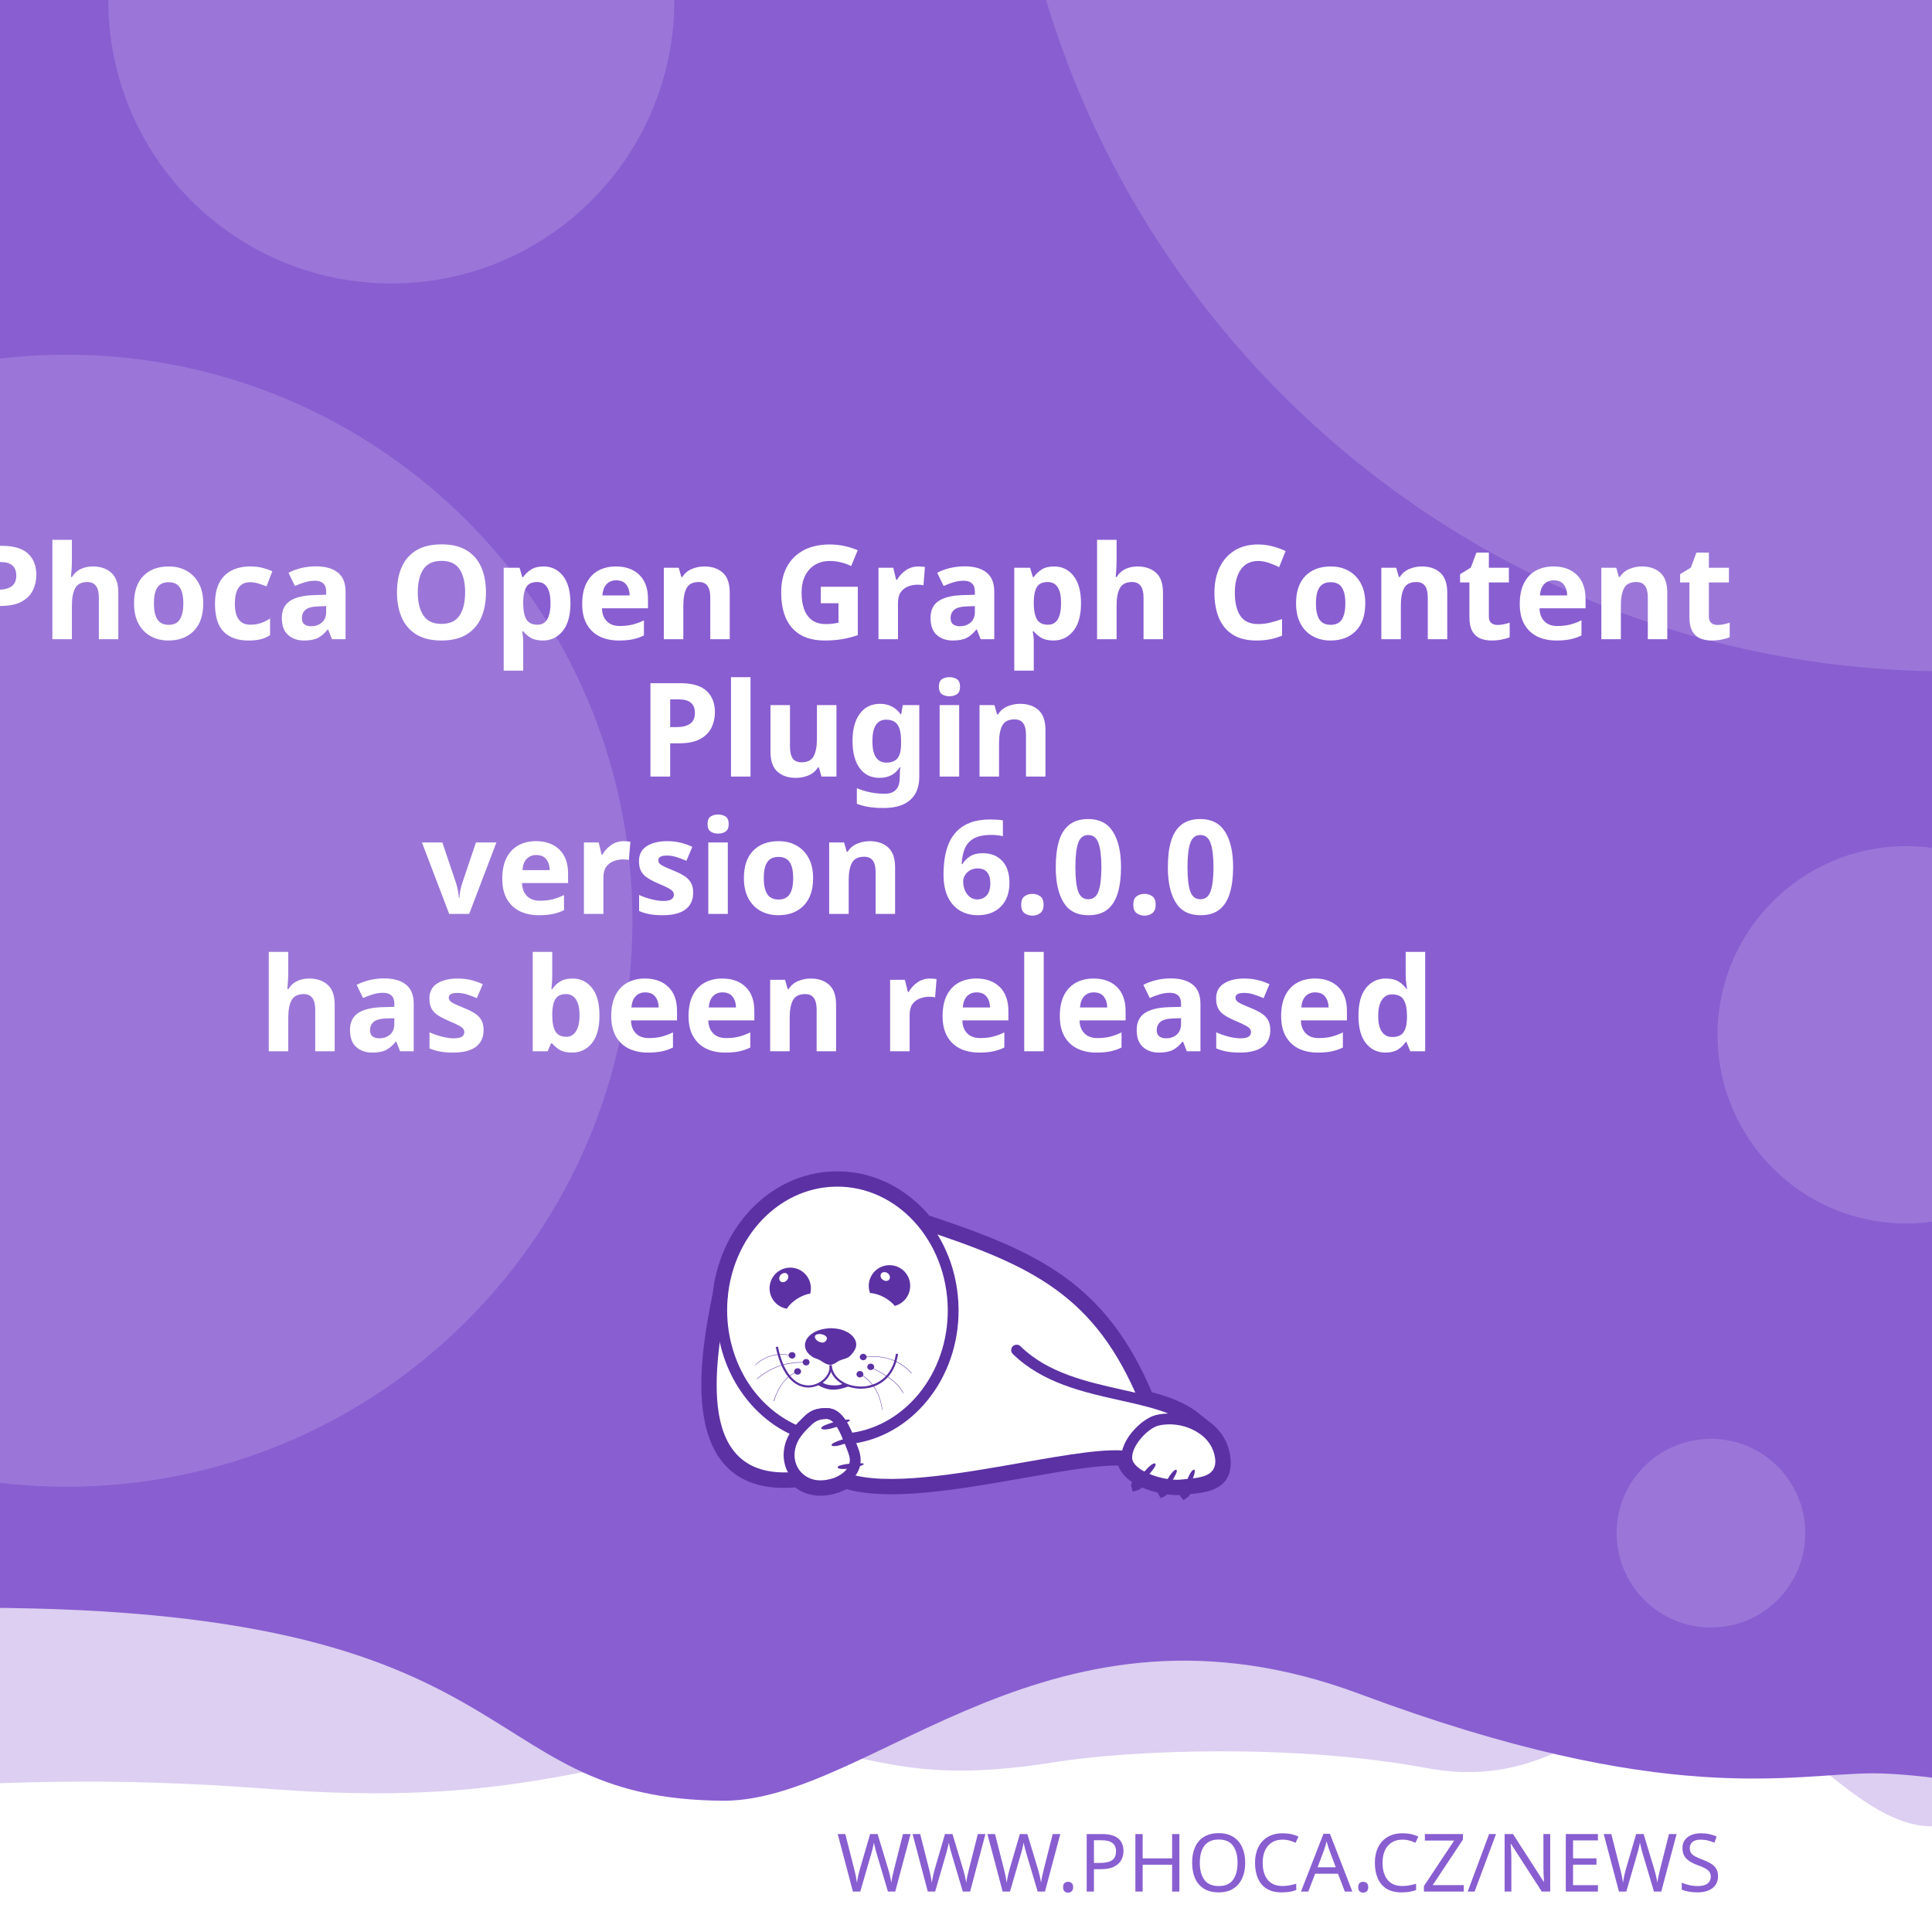
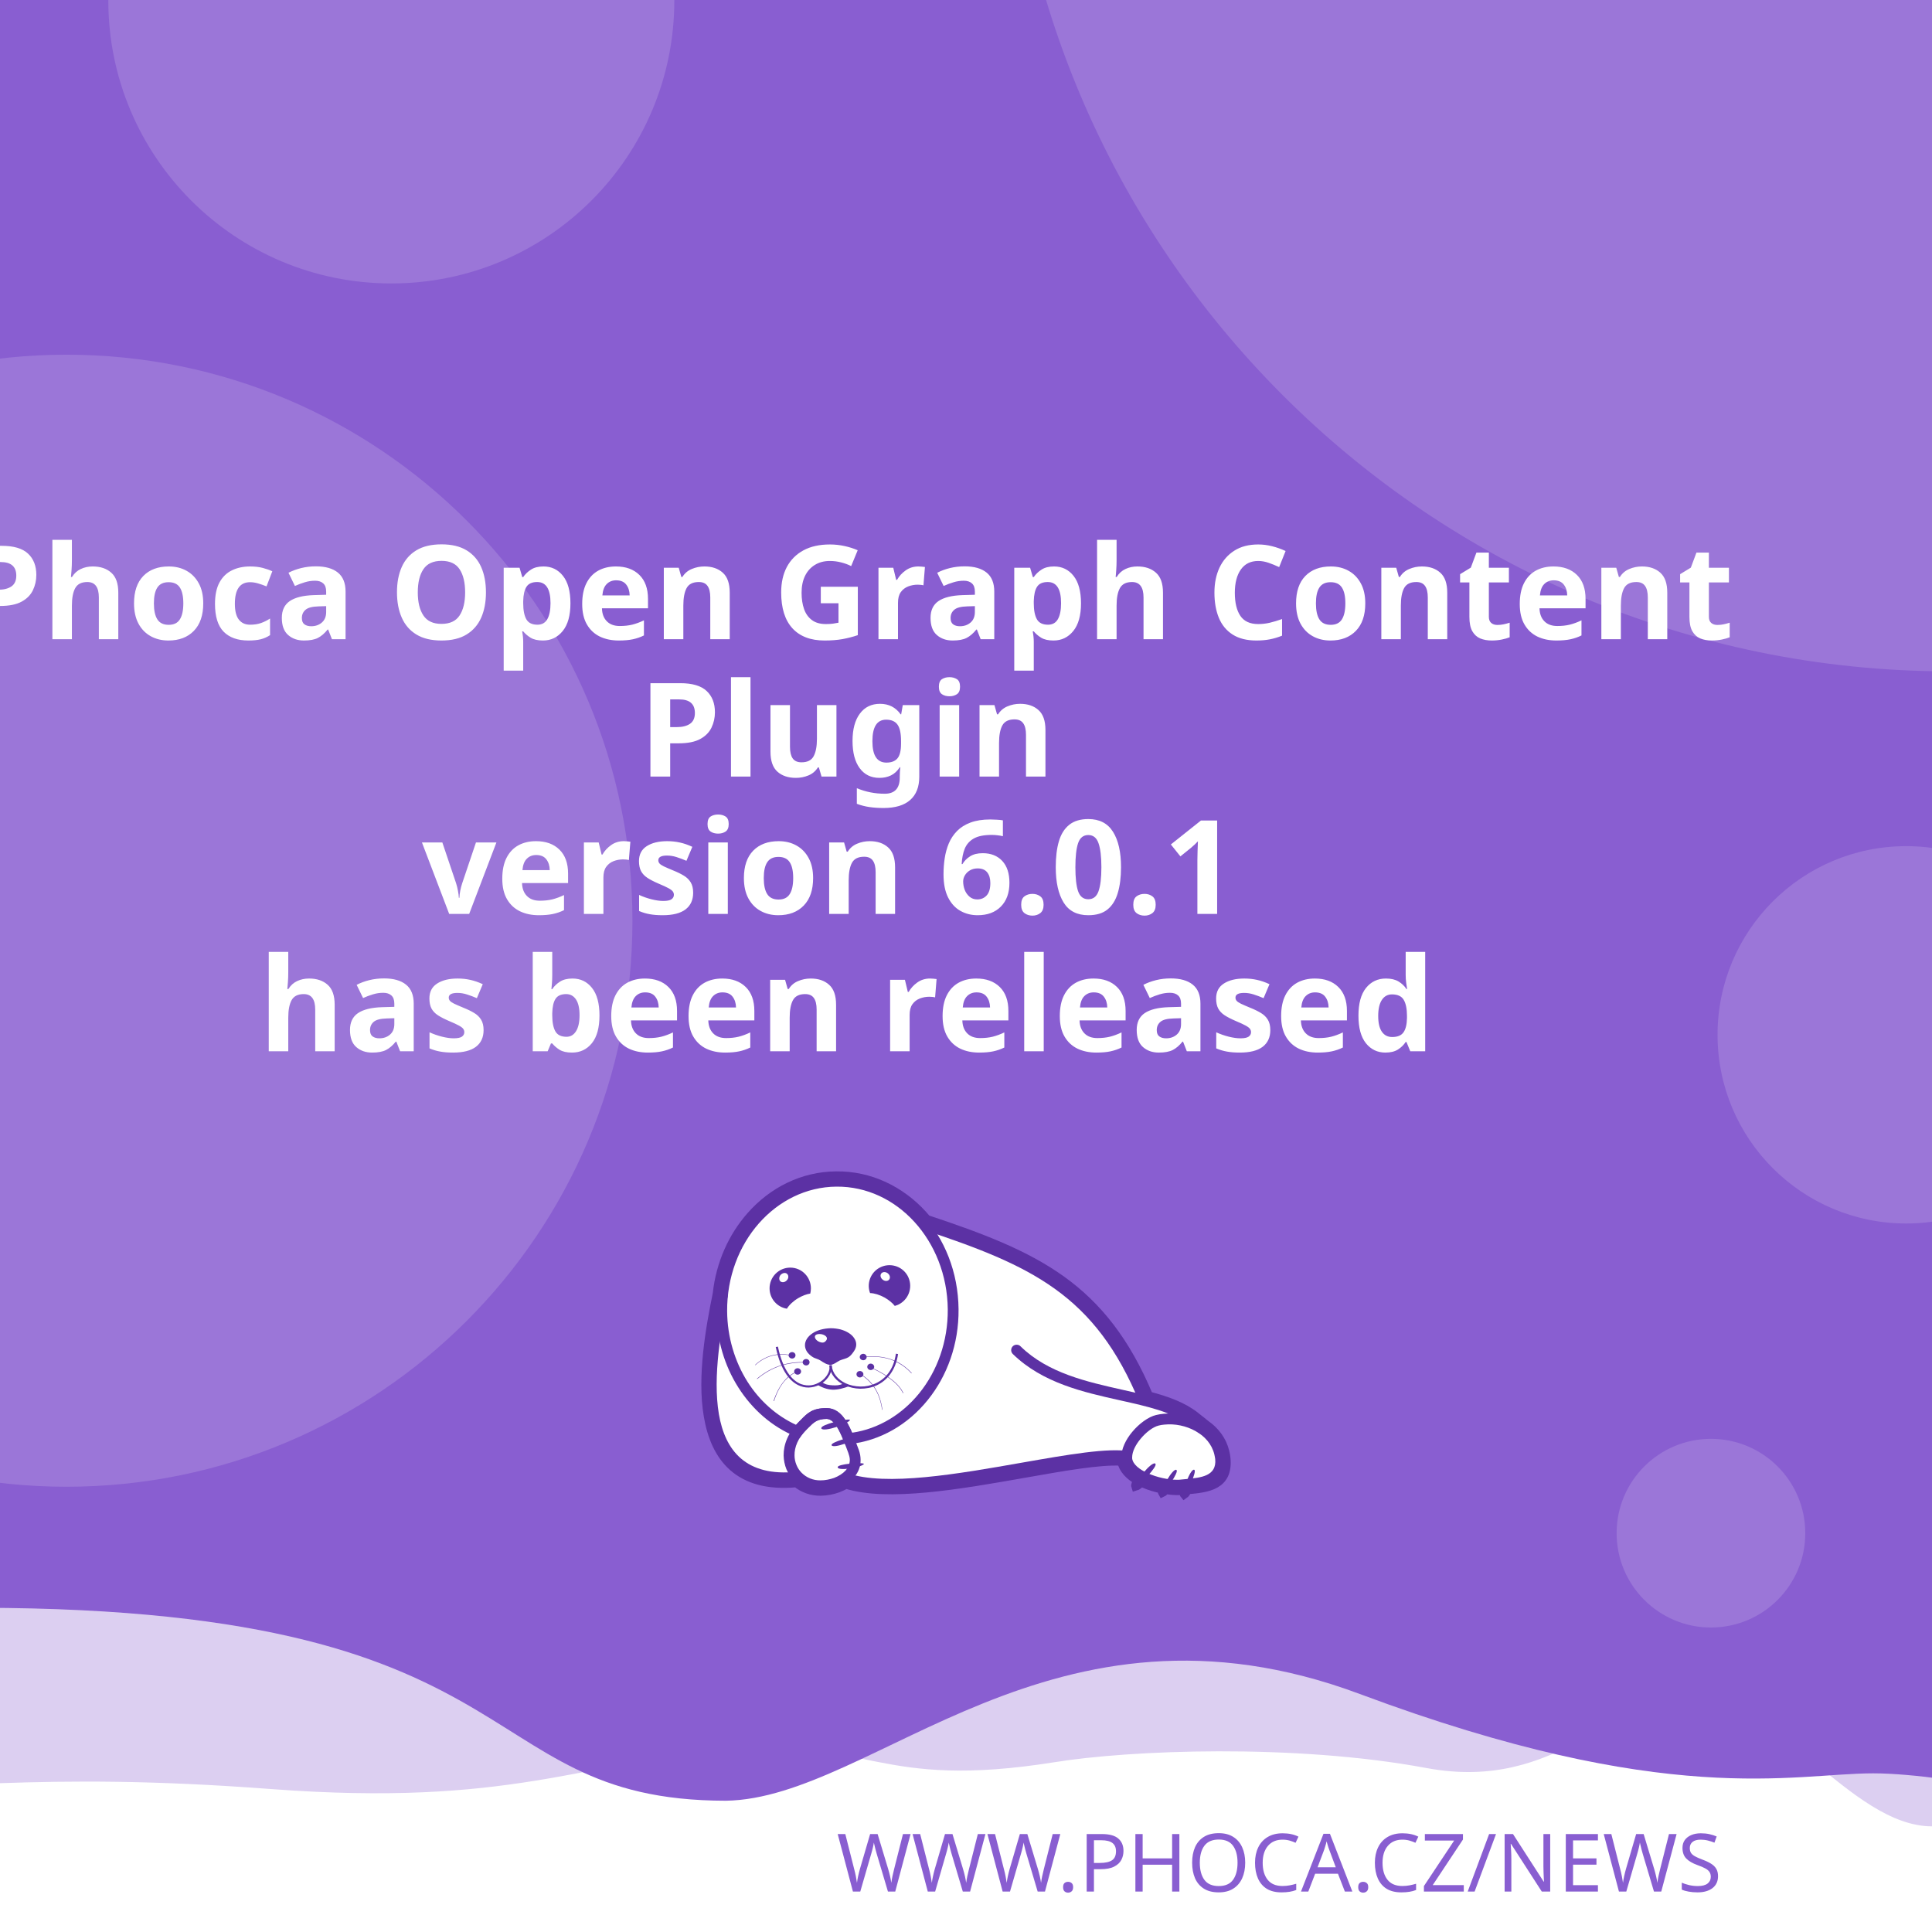
<svg xmlns="http://www.w3.org/2000/svg" width="512" height="512" viewBox="0 0 512 512" version="1.1" id="svg5">
  <defs id="defs2">
    <clipPath id="clip1">
      <path d="M 20,426 H 575 V 841.891 H 20 Z m 0,0" id="path2" />
    </clipPath>
  </defs>
  <g id="layer1">
    <path d="m -288.549,96.962 a 6.384,6.384 0 0 0 -6.384,6.384 v 81.087 a 6.384,6.384 0 0 0 6.384,6.384 h 81.083 a 6.384,6.384 0 0 0 6.384,-6.384 v -81.087 a 6.384,6.384 0 0 0 -6.384,-6.384 z m 16.084,16.188 c 0.591,-0.033 1.134,0.125 1.642,0.482 0.508,0.359 0.842,0.809 1.006,1.355 l 2.415,8.308 46.517,-2.44 c 0.829,-0.043 1.521,0.245 2.074,0.86 0.55,0.606 0.769,1.334 0.636,2.174 l -3.898,24.937 c -0.138,0.736 -0.57,1.497 -1.288,2.273 -0.719,0.787 -1.656,1.211 -2.797,1.272 l -32.861,1.721 3.038,10.253 27.775,-1.455 c 0.726,-0.04 1.351,0.178 1.887,0.648 0.523,0.483 0.803,1.086 0.844,1.812 0.038,0.726 -0.178,1.352 -0.648,1.887 -0.483,0.525 -1.086,0.806 -1.812,0.844 l -2.597,0.137 0.137,2.593 c 0.038,0.729 -0.178,1.356 -0.661,1.879 -0.472,0.535 -1.071,0.819 -1.8,0.856 -0.726,0.038 -1.353,-0.178 -1.879,-0.661 -0.535,-0.472 -0.814,-1.073 -0.852,-1.8 l -0.137,-2.593 -15.573,0.81 0.133,2.597 c 0.038,0.729 -0.176,1.356 -0.648,1.879 -0.483,0.535 -1.086,0.818 -1.812,0.856 -0.726,0.04 -1.352,-0.178 -1.887,-0.661 -0.525,-0.472 -0.806,-1.073 -0.844,-1.8 l -0.137,-2.597 -1.608,0.083 c -0.623,0.033 -1.193,-0.112 -1.721,-0.428 -0.515,-0.317 -0.883,-0.632 -1.11,-0.931 l -0.287,-0.507 -13.05,-49.343 -2.805,0.146 c -0.696,0.038 -1.312,-0.181 -1.858,-0.661 -0.545,-0.472 -0.835,-1.069 -0.873,-1.795 -0.038,-0.729 0.186,-1.353 0.682,-1.879 0.493,-0.535 1.083,-0.818 1.779,-0.856 z" style="fill:#ffffff;stroke-width:1;paint-order:stroke fill markers" id="path400" />
    <rect style="opacity:1;fill:#ffffff;stroke-width:5;stroke-linejoin:round;paint-order:stroke fill markers" id="rect723" width="512" height="512" x="0" y="0" />
    <path id="rect4460" style="opacity:0.3;fill:#895ED1;fill-opacity:1;stroke-width:5;stroke-linejoin:round;paint-order:stroke fill markers" d="M -256,4 H 768 v 480 c 0,0 -42.667,-10 -64,-10 -21.333,0 -42.408,10 -64,10 -21.592,0 -42.667,-10 -64,-10 -21.333,0 -42.408,10 -64,10 -21.592,0 -41.887,-34.701 -63.221,-34.701 -21.333,0 -35.645,25.795 -70.761,19.246 -35.116,-6.549 -78.862,-4.741 -98.515,-1.547 -47.289,7.533 -49.247,-6.724 -87.369,-3.311 -38.122,3.413 -56.921,15.193 -120.307,10.429 -63.387,-4.764 -84.091,0.698 -135.827,-0.116 -21.333,0 -42.408,10 -64,10 -21.592,0 -42.667,-10 -64,-10 -21.333,0 -64,10 -64,10 z" />
    <path id="rect4460-5" style="fill:#895ED1;fill-opacity:1;stroke-width:5;stroke-linejoin:round;paint-order:stroke fill markers" d="M -316,4.9999998e-7 H 708 V 480 c 0,0 -42.667,-10 -64,-10 -21.333,0 -42.408,10 -64,10 -21.592,0 -62.256,-10.048 -83.59,-10.048 -21.333,0 -54.449,9.448 -136.059,-21.03 -81.61,-30.478 -128.583,27.669 -167.971,28.291 -70.795,-0.042 -47.303,-54.288 -212.561,-50.983 C -185.439,429.534 -38.408,480 -60,480 c -21.592,0 -42.667,-10 -64,-10 -21.333,0 -42.408,10 -64,10 -21.592,0 -42.667,-10 -64,-10 -21.333,0 -64,10 -64,10 z" />
    <text xml:space="preserve" style="font-style:normal;font-weight:normal;font-size:21.333px;line-height:1.25;font-family:sans-serif;fill:#895ED1;fill-opacity:1;stroke:none" x="484.042" y="501.277" id="text2910-3-7">
      <tspan id="tspan2908-6-5" x="484.042" y="501.277" style="font-style:normal;font-variant:normal;font-weight:300;font-stretch:normal;font-size:21.333px;font-family:Montserrat;-inkscape-font-specification:'Montserrat Light';text-align:end;text-anchor:end;fill:#895ED1;fill-opacity:1">WWW.PHOCA.CZ/NEWS</tspan>
    </text>
    <text xml:space="preserve" style="font-style:normal;font-variant:normal;font-weight:600;font-stretch:normal;font-size:34.667px;line-height:1.05;font-family:Rubik;-inkscape-font-specification:'Rubik Semi-Bold';fill:#ffffff;fill-opacity:1;stroke:none" x="256" y="133" id="text11252">
      <tspan x="256" y="133" id="tspan403" style="text-align:center;text-anchor:middle" />
      <tspan x="256" y="169.4" style="font-size:34.667px;text-align:center;text-anchor:middle" id="tspan442">Phoca Open Graph Content</tspan>
      <tspan x="256" y="205.8" style="font-size:34.667px;text-align:center;text-anchor:middle" id="tspan444">Plugin</tspan>
-       <tspan x="256" y="242.2" id="tspan1992" style="font-size:34.667px;text-align:center;text-anchor:middle">version 6.0.0
+       <tspan x="256" y="242.2" id="tspan1992" style="font-size:34.667px;text-align:center;text-anchor:middle">version 6.0.1
</tspan>
      <tspan x="256" y="278.6" id="tspan2906" style="font-size:34.667px;text-align:center;text-anchor:middle">has been released</tspan>
      <tspan x="256" y="315" id="tspan1994" style="font-size:34.667px" />
    </text>
    <circle style="opacity:0.15;fill:#ffffff;fill-opacity:1;stroke-width:5;stroke-linejoin:round;paint-order:stroke fill markers" id="path8376" cx="516.67" cy="-72.081" r="250" />
    <circle style="opacity:0.15;fill:#ffffff;fill-opacity:1;stroke-width:5;stroke-linejoin:round;paint-order:stroke fill markers" id="path8376-9" cx="17.604" cy="244" r="150" />
    <circle style="opacity:0.15;fill:#ffffff;fill-opacity:1;stroke-width:5;stroke-linejoin:round;paint-order:stroke fill markers" id="path8376-6" cx="103.704" cy="0.117" r="75" />
    <circle style="opacity:0.15;fill:#ffffff;fill-opacity:1;stroke-width:5;stroke-linejoin:round;paint-order:stroke fill markers" id="path8376-6-2" cx="505.168" cy="274.238" r="50" />
    <circle style="opacity:0.15;fill:#ffffff;fill-opacity:1;stroke-width:5;stroke-linejoin:round;paint-order:stroke fill markers" id="path8376-6-2-1" cx="453.421" cy="406.309" r="25" />
    <text xml:space="preserve" style="font-style:normal;font-weight:normal;font-size:10.667px;line-height:1.25;font-family:sans-serif;fill:#895ED1;fill-opacity:1;stroke:none" x="57.956" y="456.624" id="text396">
      <tspan id="tspan394" x="57.956" y="456.624" style="font-style:normal;font-variant:normal;font-weight:normal;font-stretch:normal;font-size:10.667px;font-family:Rubik;-inkscape-font-specification:Rubik;text-align:center;text-anchor:middle;fill:#895ED1;fill-opacity:1" />
    </text>
    <g id="g760" transform="matrix(0.5260845,0,0,0.5260845,99.42418,10.37304)">
      <path style="fill:#ffffff;fill-opacity:1;fill-rule:evenodd;stroke:none" d="m 389.621,683.473 c 9.113,2.391 17.273,5.336 23.457,10.227 l 5.375,4.273 -0.004,0.008 c 4.633,3.242 8.191,7.863 9.594,13.672 0.242,0.977 0.426,2.016 0.547,3.055 1.465,14.07 -9.473,15.141 -19.348,16.055 -0.648,1.137 -1.25,1.992 -1.66,2.266 -0.246,-0.289 -0.254,-1.047 -0.09,-2.051 -0.246,0.031 -0.52,0.062 -0.824,0.098 -0.855,0.059 -1.77,0.121 -2.809,0.121 -1.75,-0.023 -3.684,-0.199 -5.691,-0.523 -0.645,0.738 -1.207,1.266 -1.578,1.438 -0.172,-0.285 -0.098,-0.895 0.145,-1.691 -3.309,-0.637 -6.738,-1.656 -9.793,-3.012 -0.332,-0.148 -0.66,-0.301 -0.984,-0.461 -1.219,1.098 -2.277,1.891 -2.863,2.051 -0.176,-0.504 0.289,-1.621 1.109,-2.973 -4.211,-2.402 -7.395,-5.645 -8.18,-9.641 -10.754,-0.684 -29.09,2.582 -49.293,6.141 -31.996,5.633 -68.574,12.086 -89.609,5.406 -1.258,0.789 -2.625,1.453 -4.07,1.984 -2.688,0.977 -5.617,1.523 -8.609,1.586 -4.73,0.055 -8.941,-1.551 -12.176,-4.27 -29.23,2.742 -40.98,-12.871 -44.496,-33.715 -3.402,-19.863 1.055,-44.504 4.527,-61.535 1.641,-15.129 7.793,-28.699 16.91,-39.043 10.93,-12.461 26.137,-20.215 43.051,-20.336 h 0.062 c 16.914,-0.184 32.242,7.328 43.418,19.543 0.715,0.781 1.414,1.582 2.094,2.406 27.59,9.176 49.688,17.566 67.891,30.629 18.176,13.078 32.348,30.754 43.898,58.293 z m 0,0" id="path177" />
      <g clip-path="url(#clip1)" clip-rule="nonzero" id="g181">
        <path style="fill:none;stroke:#5c31a4;stroke-width:2.835;stroke-linecap:butt;stroke-linejoin:miter;stroke-miterlimit:22.926;stroke-opacity:1" d="m 245.703,99.901 c 5.747,-1.508 10.893,-3.365 14.792,-6.449 l 3.39,-2.695 -0.002,-0.005 c 2.922,-2.045 5.166,-4.959 6.05,-8.622 0.153,-0.616 0.269,-1.271 0.345,-1.926 0.924,-8.873 -5.974,-9.548 -12.201,-10.124 -0.409,-0.717 -0.788,-1.256 -1.047,-1.429 -0.155,0.182 -0.16,0.66 -0.057,1.293 -0.155,-0.02 -0.328,-0.039 -0.52,-0.062 -0.539,-0.037 -1.116,-0.076 -1.771,-0.076 -1.104,0.015 -2.323,0.126 -3.589,0.33 -0.406,-0.466 -0.761,-0.798 -0.995,-0.907 -0.108,0.18 -0.062,0.564 0.091,1.067 -2.086,0.402 -4.249,1.044 -6.176,1.899 -0.209,0.094 -0.416,0.19 -0.621,0.291 -0.769,-0.692 -1.436,-1.192 -1.806,-1.293 -0.111,0.318 0.182,1.022 0.7,1.875 -2.655,1.515 -4.663,3.56 -5.158,6.08 -6.782,0.431 -18.345,-1.628 -31.085,-3.872 -20.177,-3.552 -43.244,-7.622 -56.51,-3.409 -0.793,-0.498 -1.655,-0.916 -2.567,-1.251 -1.695,-0.616 -3.542,-0.961 -5.429,-1 -2.983,-0.034 -5.639,0.978 -7.678,2.692 -18.433,-1.729 -25.843,8.117 -28.06,21.261 -2.146,12.526 0.665,28.065 2.855,38.805 1.035,9.541 4.914,18.098 10.664,24.621 6.892,7.858 16.482,12.748 27.149,12.824 h 0.039 c 10.666,0.116 20.333,-4.621 27.38,-12.324 0.451,-0.493 0.892,-0.998 1.32,-1.517 17.399,-5.786 31.334,-11.078 42.813,-19.315 11.462,-8.247 20.399,-19.394 27.683,-36.761 z m 0,0" transform="matrix(1.58574,0,0,-1.58574,0,841.8898)" id="path179" />
      </g>
      <path style="fill:#5c31a4;fill-opacity:1;fill-rule:evenodd;stroke:none" d="m 393.047,717.762 c 1.16,1.098 -7.754,10.625 -9.953,11.234 -0.672,-1.895 7.816,-12.52 9.832,-11.48 0.121,0.062 0.246,0.367 0.121,0.246" id="path183" />
      <path style="fill:#5c31a4;fill-opacity:1;fill-rule:evenodd;stroke:none" d="m 403.676,720.875 c 1.219,0.855 -5.254,10.379 -7.086,11.234 -0.914,-1.523 5.07,-12.09 6.961,-11.418 0.125,0.062 0.305,0.305 0.125,0.184" id="path185" />
      <path style="fill:#5c31a4;fill-opacity:1;fill-rule:evenodd;stroke:none" d="m 412.652,720.754 c 1.344,0.609 -3.422,11.172 -5.07,12.273 -1.16,-1.344 2.934,-12.766 4.945,-12.398 0.062,0 0.309,0.246 0.125,0.125" id="path187" />
      <path style="fill:#5c31a4;fill-opacity:1;fill-rule:evenodd;stroke:none" d="m 224.809,699.621 c -0.43,-1.586 12.211,-4.824 14.41,-4.152 -0.426,1.957 -13.375,6.414 -14.473,4.398 -0.062,-0.121 0,-0.488 0.062,-0.246 z m 0,0" id="path189" />
      <path style="fill:#5c31a4;fill-opacity:1;fill-rule:evenodd;stroke:none" d="m 229.938,708.172 c -0.367,-1.402 10.746,-4.641 12.703,-4.09 -0.367,1.77 -11.664,6.043 -12.703,4.273 -0.062,-0.062 -0.062,-0.367 0,-0.184" id="path191" />
      <path style="fill:#5c31a4;fill-opacity:1;fill-rule:evenodd;stroke:none" d="m 233.051,719.285 c -0.121,-1.402 11.359,-2.504 13.191,-1.648 -0.609,1.711 -12.52,3.789 -13.25,1.895 0,-0.121 0.059,-0.43 0.059,-0.246 z m 0,0" id="path193" />
      <path style="fill:#5c31a4;fill-opacity:1;fill-rule:evenodd;stroke:none" d="m 268.164,622.859 c 2.809,5.008 1.102,11.359 -3.906,14.23 -0.793,0.488 -1.648,0.793 -2.504,1.039 -1.16,-1.469 -2.934,-2.934 -5.008,-4.152 -2.625,-1.469 -5.312,-2.262 -7.449,-2.32 -1.773,-4.703 0.121,-10.141 4.641,-12.703 5.008,-2.809 11.359,-1.102 14.227,3.906 z m -12.457,2.078 c -1.098,-0.793 -1.465,-2.199 -0.793,-3.113 0.672,-0.918 2.137,-0.98 3.234,-0.184 1.164,0.855 1.469,2.258 0.797,3.176 -0.672,0.914 -2.137,0.977 -3.238,0.121" id="path195" />
      <path style="fill:#5c31a4;fill-opacity:1;fill-rule:evenodd;stroke:none" d="m 209.113,618.832 c 5.738,0 10.383,4.699 10.383,10.441 0,0.914 -0.125,1.77 -0.309,2.625 -1.891,0.305 -4.027,1.098 -6.105,2.32 -2.566,1.527 -4.578,3.48 -5.68,5.312 -4.945,-0.793 -8.73,-5.066 -8.73,-10.258 0,-5.742 4.641,-10.441 10.441,-10.441 z m -4.824,3.602 c 0.977,-0.977 2.441,-1.223 3.234,-0.43 0.855,0.797 0.797,2.262 -0.18,3.238 -0.918,1.039 -2.383,1.223 -3.238,0.488 -0.793,-0.793 -0.734,-2.258 0.184,-3.297" id="path197" />
      <path style="fill:#5c31a4;fill-opacity:1;fill-rule:evenodd;stroke:none" d="m 229.449,649.363 c 1.77,0 3.48,0.246 5.008,0.613 1.527,0.426 2.93,1.035 4.09,1.77 1.16,0.73 2.137,1.648 2.75,2.625 0.672,0.977 1.035,2.078 1.035,3.238 0,1.098 -0.426,2.32 -1.16,3.359 -0.73,1.035 -1.523,2.195 -2.746,2.992 -1.281,0.793 -3.055,1.035 -4.52,1.707 -1.406,0.734 -3.055,2.137 -4.641,2.137 -1.77,0 -3.664,-1.34 -4.887,-2.137 -1.281,-0.855 -2.871,-1.035 -4.031,-1.832 -1.16,-0.73 -2.137,-1.648 -2.809,-2.625 -0.672,-1.039 -1.035,-2.137 -1.035,-3.297 0,-1.16 0.363,-2.262 1.035,-3.297 0.613,-0.977 1.59,-1.895 2.75,-2.688 1.16,-0.793 2.562,-1.406 4.09,-1.832 1.59,-0.43 3.238,-0.672 5.07,-0.734 z m -3.969,3.176 c 1.707,0.551 2.625,1.711 1.77,2.934 -0.914,1.219 -1.832,1.402 -3.418,0.793 -1.59,-0.613 -2.629,-2.016 -2.262,-2.992 0.305,-0.918 2.199,-1.285 3.91,-0.734 z m 0,0" id="path199" />
      <path style="fill:#5c31a4;fill-opacity:1;fill-rule:nonzero;stroke:none" d="m 202.883,658.645 c 2.445,11.664 7.023,17.102 11.664,18.871 1.773,0.609 3.543,0.793 5.191,0.551 1.648,-0.246 3.238,-0.918 4.582,-1.773 3.051,-2.012 5.008,-5.25 4.516,-8.18 l 1.102,-0.125 c 0.488,3.301 -1.648,6.965 -5.008,9.223 -1.465,0.914 -3.238,1.648 -5.07,1.895 -1.832,0.305 -3.785,0.121 -5.68,-0.613 -5.004,-1.832 -9.832,-7.512 -12.395,-19.664 l 1.098,-0.18 z m 0,0" id="path201" />
      <path style="fill:#5c31a4;fill-opacity:1;fill-rule:nonzero;stroke:none" d="m 229.938,667.988 c 0.367,4.094 3.176,7.27 7.023,9.102 2.195,1.035 4.824,1.586 7.449,1.648 2.625,0.059 5.312,-0.488 7.816,-1.648 4.887,-2.262 8.977,-6.961 10.078,-14.902 l 1.098,0.184 c -1.223,8.305 -5.559,13.312 -10.75,15.754 -2.625,1.223 -5.496,1.711 -8.305,1.711 -2.746,-0.059 -5.496,-0.672 -7.875,-1.77 -4.152,-1.953 -7.27,-5.438 -7.637,-9.953 z m 0,0" id="path203" />
      <path style="fill:#5c31a4;fill-opacity:1;fill-rule:nonzero;stroke:none" d="m 224.93,676.477 c 1.895,1.285 3.359,1.527 5.496,1.648 2.137,0.062 3.113,0.125 5.617,-0.914 l 2.992,1.223 c -2.809,1.16 -6.227,2.016 -8.73,1.891 -2.566,-0.121 -5.375,-1.098 -7.574,-2.562 z m 0,0" id="path205" />
      <path style="fill:#5c31a4;fill-opacity:1;fill-rule:evenodd;stroke:none" d="m 210.027,661.395 c 0.98,0 1.711,0.734 1.711,1.586 0,0.918 -0.73,1.652 -1.711,1.652 -0.977,0 -1.77,-0.734 -1.77,-1.652 0,-0.852 0.793,-1.586 1.77,-1.586" id="path207" />
      <path style="fill:#5c31a4;fill-opacity:1;fill-rule:evenodd;stroke:none" d="m 217.113,664.875 c 0.977,0 1.711,0.734 1.711,1.648 0,0.855 -0.734,1.59 -1.711,1.59 -0.977,0 -1.77,-0.734 -1.77,-1.59 0,-0.914 0.793,-1.648 1.77,-1.648" id="path209" />
      <path style="fill:#5c31a4;fill-opacity:1;fill-rule:evenodd;stroke:none" d="m 212.777,669.516 c 0.977,0 1.77,0.734 1.77,1.648 0,0.855 -0.793,1.59 -1.77,1.59 -0.918,0 -1.711,-0.734 -1.711,-1.59 0,-0.914 0.793,-1.648 1.711,-1.648" id="path211" />
      <path style="fill:#5c31a4;fill-opacity:1;fill-rule:evenodd;stroke:none" d="m 244.164,670.922 c 0.98,0 1.773,0.73 1.773,1.586 0,0.918 -0.793,1.648 -1.773,1.648 -0.977,0 -1.707,-0.73 -1.707,-1.648 0,-0.855 0.73,-1.586 1.707,-1.586" id="path213" />
      <path style="fill:#5c31a4;fill-opacity:1;fill-rule:evenodd;stroke:none" d="m 249.602,667.195 c 0.977,0 1.77,0.734 1.77,1.648 0,0.855 -0.793,1.59 -1.77,1.59 -0.918,0 -1.711,-0.734 -1.711,-1.59 0,-0.914 0.793,-1.648 1.711,-1.648" id="path215" />
      <path style="fill:#5c31a4;fill-opacity:1;fill-rule:evenodd;stroke:none" d="m 245.875,662.25 c 0.918,0 1.711,0.73 1.711,1.648 0,0.855 -0.793,1.586 -1.711,1.586 -0.977,0 -1.77,-0.73 -1.77,-1.586 0,-0.918 0.793,-1.648 1.77,-1.648" id="path217" />
      <path style="fill:#5c31a4;fill-opacity:1;fill-rule:nonzero;stroke:none" d="m 245.816,663.777 c 5.496,-0.672 10.195,-0.125 14.227,1.281 4.031,1.406 7.391,3.785 10.258,6.902 l -0.18,0.121 c -2.812,-3.055 -6.168,-5.375 -10.141,-6.84 -4.027,-1.406 -8.668,-1.895 -14.105,-1.281 z m 0,0" id="path219" />
      <path style="fill:#5c31a4;fill-opacity:1;fill-rule:nonzero;stroke:none" d="m 244.473,672.387 c 3.176,1.953 5.68,4.398 7.508,7.391 1.836,3.051 2.996,6.594 3.543,10.684 h -0.184 c -0.547,-4.027 -1.707,-7.57 -3.539,-10.562 -1.832,-2.934 -4.336,-5.434 -7.453,-7.328 z m 0,0" id="path221" />
      <path style="fill:#5c31a4;fill-opacity:1;fill-rule:nonzero;stroke:none" d="m 249.723,669.027 c 4.641,2.137 8.184,4.273 10.809,6.414 2.688,2.137 4.457,4.336 5.559,6.531 l -0.184,0.125 c -1.102,-2.199 -2.871,-4.398 -5.496,-6.473 -2.625,-2.141 -6.168,-4.277 -10.75,-6.414 z m 0,0" id="path223" />
      <path style="fill:#5c31a4;fill-opacity:1;fill-rule:nonzero;stroke:none" d="m 191.344,667.867 c 2.625,-2.441 5.555,-4.031 8.609,-4.824 3.176,-0.855 6.535,-0.793 10.074,0 v 0.184 c -3.539,-0.793 -6.898,-0.793 -10.012,0 -3.055,0.793 -5.926,2.383 -8.551,4.762 z m 0,0" id="path225" />
      <path style="fill:#5c31a4;fill-opacity:1;fill-rule:nonzero;stroke:none" d="m 192.32,674.77 c 3.723,-3.117 7.57,-5.254 11.664,-6.598 4.031,-1.344 8.305,-1.891 12.824,-1.707 v 0.18 c -4.52,-0.121 -8.734,0.43 -12.766,1.711 -4.027,1.344 -7.875,3.48 -11.602,6.598 z m 0,0" id="path227" />
      <path style="fill:#5c31a4;fill-opacity:1;fill-rule:nonzero;stroke:none" d="m 200.688,686.004 c 1.402,-4.273 3.172,-7.512 5.188,-9.891 1.957,-2.445 4.215,-3.973 6.535,-4.949 l 0.121,0.184 c -2.32,0.977 -4.516,2.504 -6.531,4.887 -1.957,2.383 -3.727,5.555 -5.07,9.832 l -0.246,-0.062 z m 0,0" id="path229" />
      <path style="fill:#5c31a4;fill-opacity:1;fill-rule:nonzero;stroke:none" d="m 379.43,716.781 c -9.953,-1.832 -30.168,1.773 -52.699,5.742 -32.613,5.738 -69.984,12.336 -90.809,5.008 l 1.832,-5.191 c 19.48,6.84 56.059,0.367 88,-5.25 23.02,-4.031 43.723,-7.695 54.652,-5.68 z m 0,0" id="path231" />
      <path style="fill:#5c31a4;fill-opacity:1;fill-rule:nonzero;stroke:none" d="m 232.258,572.602 h 0.062 c 16.914,-0.184 32.242,7.328 43.418,19.543 11.051,12.09 17.953,28.945 18.137,47.57 v 0.062 c 0.184,17.527 -5.742,33.648 -15.512,45.738 -9.895,12.273 -23.816,20.582 -39.57,22.23 l -2.016,0.18 -0.793,-1.891 c -1.344,-3.359 -2.75,-6.352 -4.336,-8.367 -1.285,-1.648 -2.688,-2.625 -4.277,-2.625 -4.762,0 -6.531,1.832 -8.977,4.273 l -1.039,1.039 c -0.426,0.426 -0.852,0.855 -1.219,1.281 v 0.062 c -0.43,0.426 -0.793,0.914 -1.102,1.281 l -1.281,1.711 -1.953,-0.793 C 200.016,699.074 190,690.34 182.914,679.164 176.016,668.293 171.984,655.105 171.863,640.875 c -0.184,-18.688 6.473,-35.602 17.34,-47.938 10.934,-12.457 26.141,-20.215 43.055,-20.336 z m 0.121,5.438 h -0.059 c -15.27,0.121 -29.07,7.203 -39.023,18.5 -10.016,11.359 -16.121,27.055 -16,44.277 0.121,13.188 3.91,25.402 10.199,35.418 6.105,9.648 14.656,17.281 24.547,21.801 0.488,-0.551 0.98,-1.098 1.469,-1.59 l 0.977,-0.977 c 3.359,-3.418 5.801,-5.859 12.883,-5.859 3.543,0 6.293,1.77 8.551,4.641 1.648,2.074 3.055,4.762 4.336,7.754 13.375,-1.953 25.219,-9.281 33.832,-19.906 9.039,-11.176 14.473,-26.016 14.352,-42.262 v -0.059 c -0.184,-17.223 -6.598,-32.793 -16.797,-43.969 -10.137,-11.113 -23.996,-17.895 -39.266,-17.77 z m 0,0" id="path233" />
      <path style="fill:#5c31a4;fill-opacity:1;fill-rule:nonzero;stroke:none" d="m 325.141,658.523 c 13.801,13.496 33.465,17.832 51.359,21.863 14.289,3.176 27.539,6.168 36.578,13.312 l 5.375,4.273 -3.422,4.277 -5.371,-4.277 c -8.062,-6.41 -20.703,-9.219 -34.383,-12.273 -18.625,-4.152 -39.023,-8.734 -53.984,-23.266 -0.547,-0.488 -0.914,-1.223 -0.914,-2.016 0,-1.527 1.219,-2.75 2.746,-2.75 0.797,0 1.527,0.309 2.016,0.855 z m 0,0" id="path235" />
      <path style="fill:#5c31a4;fill-opacity:1;fill-rule:nonzero;stroke:none" d="m 428.59,714.707 c 1.465,14.105 -9.527,15.145 -19.418,16.059 -0.672,0.062 -1.344,0.184 -2.504,0.309 -0.855,0.059 -1.773,0.121 -2.812,0.121 -5.004,-0.062 -11.539,-1.406 -16.914,-3.785 -5.863,-2.629 -10.504,-6.656 -11.055,-11.91 -0.059,-0.305 -0.059,-0.73 -0.059,-1.098 0.059,-4.336 2.32,-8.977 5.496,-12.766 3.48,-4.211 8.184,-7.633 12.031,-8.547 1.219,-0.309 2.441,-0.488 3.664,-0.613 6.289,-0.672 13.188,0.672 18.867,3.91 5.863,3.234 10.504,8.426 12.152,15.266 0.246,0.977 0.43,2.016 0.551,3.055 z m -19.906,10.625 c 7.266,-0.672 15.324,-1.465 14.473,-10.074 -0.125,-0.797 -0.246,-1.59 -0.43,-2.324 -1.281,-5.25 -4.883,-9.219 -9.527,-11.785 -4.699,-2.625 -10.379,-3.785 -15.633,-3.234 -0.977,0.059 -1.953,0.242 -2.93,0.488 -2.75,0.672 -6.289,3.297 -9.102,6.715 -2.441,2.934 -4.211,6.352 -4.211,9.285 0,0.121 0,0.305 0,0.547 0.367,2.992 3.664,5.559 7.875,7.453 4.703,2.137 10.324,3.297 14.656,3.297 0.797,0 1.527,0 2.262,-0.121 l 2.562,-0.246 z m 0,0" id="path237" />
      <path style="fill:#5c31a4;fill-opacity:1;fill-rule:nonzero;stroke:none" d="m 177.664,632.816 c -3.297,16.547 -7.758,40.73 -4.52,59.844 3.113,18.137 13.434,31.695 39.266,29.008 l 0.551,5.496 c -29.742,3.055 -41.648,-12.641 -45.191,-33.648 -3.418,-19.969 1.102,-44.762 4.582,-61.801 z m 0,0" id="path239" />
      <path style="fill:#5c31a4;fill-opacity:1;fill-rule:nonzero;stroke:none" d="m 227.371,689.609 c 8.488,0 12.094,9.832 16.184,20.883 l 0.062,0.121 c 0.609,1.711 0.914,3.422 0.914,5.008 0.062,3.48 -1.219,6.535 -3.418,8.977 -2.078,2.324 -4.887,4.156 -8.062,5.316 -2.688,0.977 -5.617,1.523 -8.609,1.586 -5.375,0.062 -10.078,-2.016 -13.434,-5.434 -1.652,-1.648 -2.934,-3.543 -3.848,-5.68 -0.855,-2.137 -1.344,-4.457 -1.406,-6.902 -0.062,-5.496 2.199,-11.543 7.758,-17.039 l 0.977,-0.977 c 3.355,-3.418 5.801,-5.859 12.883,-5.859 z m 11.055,22.777 c -3.422,-9.16 -6.414,-17.344 -11.055,-17.344 -4.762,0 -6.531,1.832 -8.977,4.273 l -1.039,1.039 c -4.395,4.336 -6.168,8.918 -6.105,13.07 0,1.707 0.367,3.355 0.977,4.824 0.613,1.523 1.527,2.867 2.625,3.969 2.383,2.379 5.742,3.848 9.527,3.785 2.32,0 4.641,-0.488 6.781,-1.223 2.379,-0.914 4.395,-2.195 5.859,-3.785 1.285,-1.527 2.078,-3.297 2.078,-5.312 0,-0.977 -0.246,-2.016 -0.672,-3.176 z m 0,0" id="path241" />
      <path style="fill:#5c31a4;fill-opacity:1;fill-rule:nonzero;stroke:none" d="m 277.02,594.281 c 27.969,9.281 50.32,17.711 68.703,30.898 18.504,13.312 32.852,31.391 44.516,59.785 l -5.066,2.141 c -11.238,-27.422 -24.977,-44.766 -42.625,-57.465 -17.773,-12.824 -39.758,-21.07 -67.238,-30.168 z m 0,0" id="path243" />
    </g>
  </g>
</svg>
